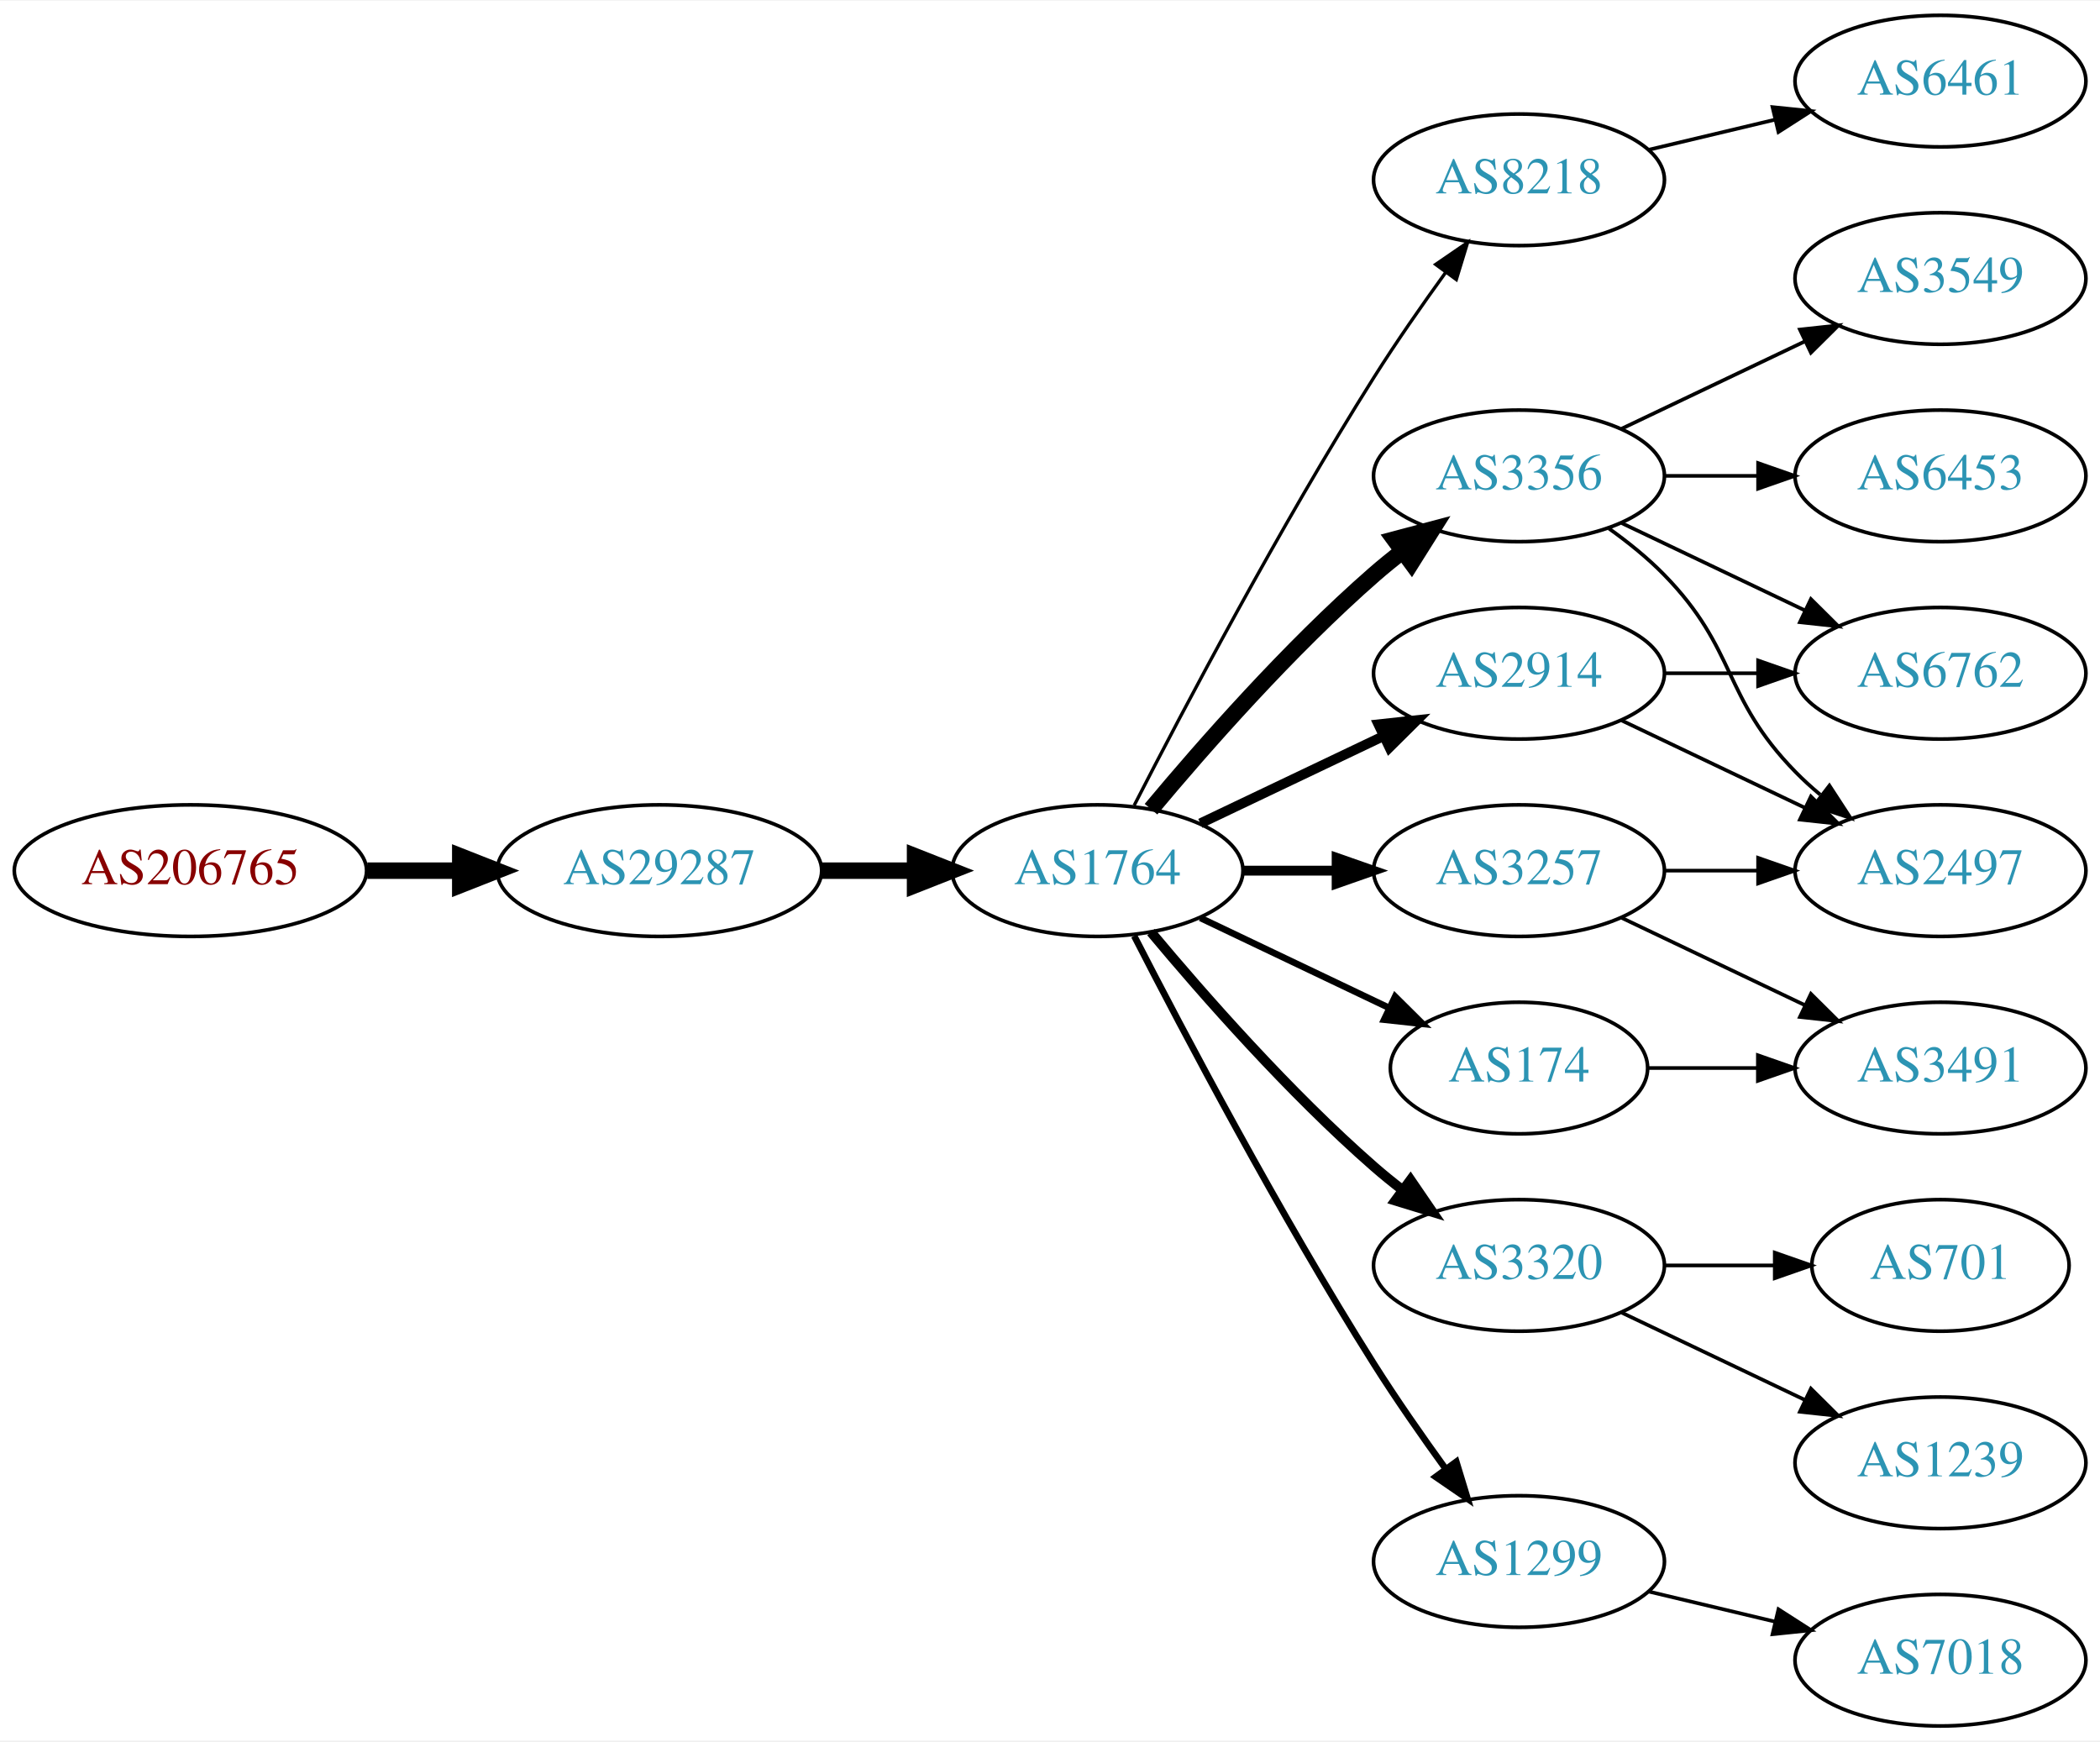
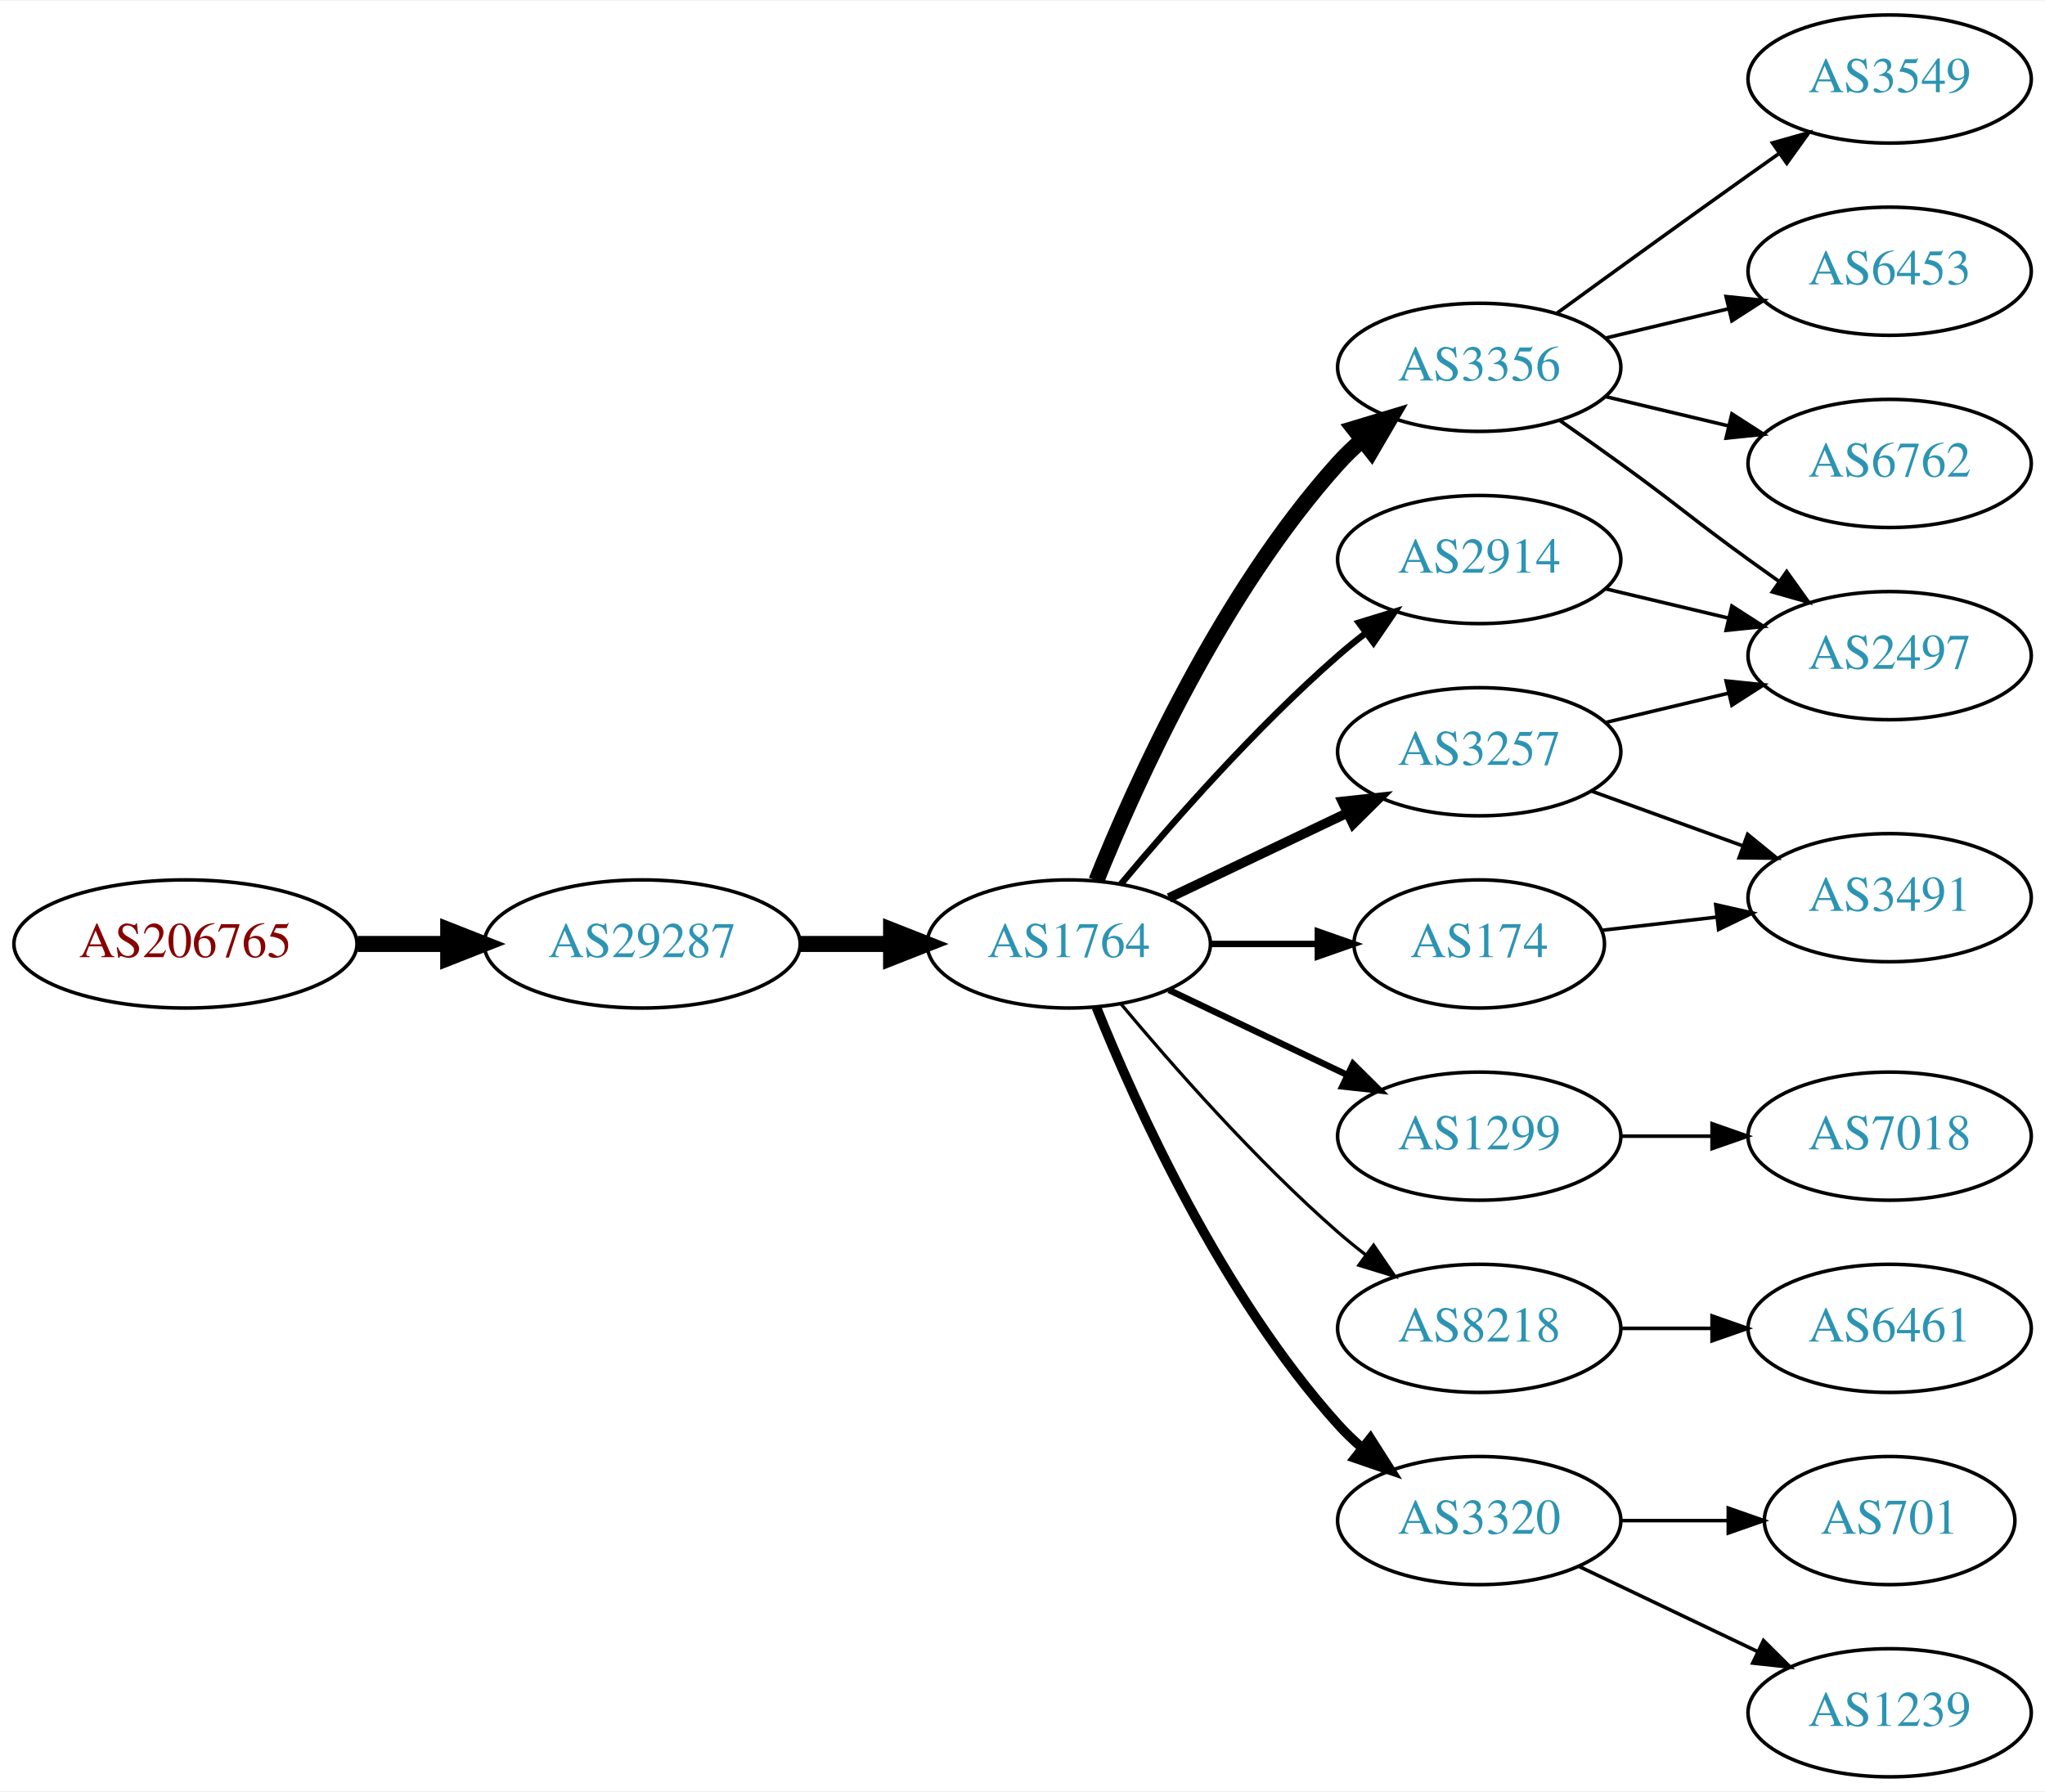
- <svg xmlns="http://www.w3.org/2000/svg" xmlns:xlink="http://www.w3.org/1999/xlink" width="574pt" height="476pt" viewBox="0.00 0.00 574.46 476.00">
-   <g id="graph0" class="graph" transform="scale(1 1) rotate(0) translate(4 472)">
-     <polygon fill="white" stroke="none" points="-4,4 -4,-472 570.463,-472 570.463,4 -4,4" />
+ <svg xmlns="http://www.w3.org/2000/svg" xmlns:xlink="http://www.w3.org/1999/xlink" width="574pt" height="503pt" viewBox="0.00 0.00 574.46 503.00">
+   <g id="graph0" class="graph" transform="scale(1 1) rotate(0) translate(4 499)">
+     <polygon fill="white" stroke="none" points="-4,4 -4,-499 570.463,-499 570.463,4 -4,4" />
    <g id="node1" class="node">
      <g id="a_node1">
        <a xlink:href="/asn/206765" xlink:title="AS206765 ~ BYTESOURCE-AS [AT]">
          <ellipse fill="#ffffff" stroke="black" cx="48.096" cy="-234" rx="48.192" ry="18" />
          <text text-anchor="middle" x="48.096" y="-230.3" font-family="Times,serif" font-size="14.00" fill="#880000">AS206765</text>
        </a>
      </g>
    </g>
    <g id="node2" class="node">
      <g id="a_node2">
        <a xlink:href="/asn/29287" xlink:title="AS29287 ~ Wien Energie [AT]">
          <ellipse fill="#ffffff" stroke="black" cx="176.388" cy="-234" rx="44.393" ry="18" />
          <text text-anchor="middle" x="176.388" y="-230.3" font-family="Times,serif" font-size="14.00" fill="#2c94b3">AS29287</text>
        </a>
      </g>
    </g>
    <g id="edge1" class="edge">
      <path fill="none" stroke="black" stroke-width="4.5" d="M96.481,-234C104.742,-234 113.386,-234 121.799,-234" />
      <polygon fill="black" stroke="black" stroke-width="4.5" points="121.904,-237.938 131.904,-234 121.904,-230.063 121.904,-237.938" />
    </g>
    <g id="node3" class="node">
      <g id="a_node3">
        <a xlink:href="/asn/1764" xlink:title="AS1764 ~ NEXTLAYER-AS [AT]">
          <ellipse fill="#ffffff" stroke="black" cx="296.23" cy="-234" rx="39.794" ry="18" />
          <text text-anchor="middle" x="296.23" y="-230.3" font-family="Times,serif" font-size="14.00" fill="#2c94b3">AS1764</text>
        </a>
      </g>
    </g>
    <g id="edge2" class="edge">
      <path fill="none" stroke="black" stroke-width="4.5" d="M220.599,-234C228.911,-234 237.674,-234 246.156,-234" />
      <polygon fill="black" stroke="black" stroke-width="4.5" points="246.315,-237.938 256.315,-234 246.315,-230.063 246.315,-237.938" />
    </g>
    <g id="node4" class="node">
      <g id="a_node4">
-         <a xlink:href="/asn/8218" xlink:title="AS8218 ~ legacy Neotelecoms [FR]">
-           <ellipse fill="#ffffff" stroke="black" cx="411.523" cy="-423" rx="39.794" ry="18" />
-           <text text-anchor="middle" x="411.523" y="-419.3" font-family="Times,serif" font-size="14.00" fill="#2c94b3">AS8218</text>
+         <a xlink:href="/asn/3356" xlink:title="AS3356 ~ Level 3 Parent, LLC [US]">
+           <ellipse fill="#ffffff" stroke="black" cx="411.523" cy="-396" rx="39.794" ry="18" />
+           <text text-anchor="middle" x="411.523" y="-392.3" font-family="Times,serif" font-size="14.00" fill="#2c94b3">AS3356</text>
        </a>
      </g>
    </g>
    <g id="edge3" class="edge">
-       <path fill="none" stroke="black" stroke-width="0.9" d="M306.256,-251.852C319.692,-278.055 346.142,-328.237 371.877,-369 377.94,-378.604 385.059,-388.813 391.525,-397.739" />
-       <polygon fill="black" stroke="black" stroke-width="0.9" points="388.731,-399.848 397.467,-405.843 394.376,-395.709 388.731,-399.848" />
+       <path fill="none" stroke="black" stroke-width="4.5" d="M303.978,-251.787C315.029,-279.243 339.082,-332.578 371.877,-369 373.879,-371.224 376.098,-373.363 378.43,-375.397" />
+       <polygon fill="black" stroke="black" stroke-width="4.5" points="376.358,-378.777 386.649,-381.873 381.232,-372.591 376.358,-378.777" />
    </g>
    <g id="node5" class="node">
      <g id="a_node5">
-         <a xlink:href="/asn/3356" xlink:title="AS3356 ~ Level 3 Parent, LLC [US]">
-           <ellipse fill="#ffffff" stroke="black" cx="411.523" cy="-342" rx="39.794" ry="18" />
-           <text text-anchor="middle" x="411.523" y="-338.3" font-family="Times,serif" font-size="14.00" fill="#2c94b3">AS3356</text>
+         <a xlink:href="/asn/3257" xlink:title="AS3257 ~ GTT [DE]">
+           <ellipse fill="#ffffff" stroke="black" cx="411.523" cy="-288" rx="39.794" ry="18" />
+           <text text-anchor="middle" x="411.523" y="-284.3" font-family="Times,serif" font-size="14.00" fill="#2c94b3">AS3257</text>
        </a>
      </g>
    </g>
    <g id="edge4" class="edge">
-       <path fill="none" stroke="black" stroke-width="4.5" d="M310.86,-250.817C325.143,-267.929 348.689,-294.745 371.877,-315 374.342,-317.154 376.981,-319.294 379.678,-321.372" />
-       <polygon fill="black" stroke="black" stroke-width="4.5" points="377.444,-324.616 387.832,-327.37 382.111,-318.273 377.444,-324.616" />
+       <path fill="none" stroke="black" stroke-width="2.7" d="M324.367,-246.934C339.361,-254.081 358.182,-263.052 374.405,-270.785" />
+       <polygon fill="black" stroke="black" stroke-width="2.7" points="373.075,-274.028 383.608,-275.171 376.087,-267.709 373.075,-274.028" />
    </g>
    <g id="node6" class="node">
      <g id="a_node6">
-         <a xlink:href="/asn/3257" xlink:title="AS3257 ~ GTT [DE]">
-           <ellipse fill="#ffffff" stroke="black" cx="411.523" cy="-234" rx="39.794" ry="18" />
-           <text text-anchor="middle" x="411.523" y="-230.3" font-family="Times,serif" font-size="14.00" fill="#2c94b3">AS3257</text>
+         <a xlink:href="/asn/2914" xlink:title="AS2914 ~ NTT America, Inc. [US]">
+           <ellipse fill="#ffffff" stroke="black" cx="411.523" cy="-342" rx="39.794" ry="18" />
+           <text text-anchor="middle" x="411.523" y="-338.3" font-family="Times,serif" font-size="14.00" fill="#2c94b3">AS2914</text>
        </a>
      </g>
    </g>
    <g id="edge5" class="edge">
-       <path fill="none" stroke="black" stroke-width="2.7" d="M335.902,-234C344.105,-234 352.869,-234 361.401,-234" />
-       <polygon fill="black" stroke="black" stroke-width="2.7" points="361.641,-237.5 371.641,-234 361.641,-230.5 361.641,-237.5" />
+       <path fill="none" stroke="black" stroke-width="1.8" d="M310.86,-250.817C325.143,-267.929 348.689,-294.745 371.877,-315 374.342,-317.154 376.981,-319.294 379.678,-321.372" />
+       <polygon fill="black" stroke="black" stroke-width="1.8" points="377.703,-324.264 387.832,-327.37 381.851,-318.625 377.703,-324.264" />
    </g>
    <g id="node7" class="node">
      <g id="a_node7">
-         <a xlink:href="/asn/3320" xlink:title="AS3320 ~ DTAG [DE]">
-           <ellipse fill="#ffffff" stroke="black" cx="411.523" cy="-126" rx="39.794" ry="18" />
-           <text text-anchor="middle" x="411.523" y="-122.3" font-family="Times,serif" font-size="14.00" fill="#2c94b3">AS3320</text>
+         <a xlink:href="/asn/1299" xlink:title="AS1299 ~ Telia Carrier [EU]">
+           <ellipse fill="#ffffff" stroke="black" cx="411.523" cy="-180" rx="39.794" ry="18" />
+           <text text-anchor="middle" x="411.523" y="-176.3" font-family="Times,serif" font-size="14.00" fill="#2c94b3">AS1299</text>
        </a>
      </g>
    </g>
    <g id="edge6" class="edge">
-       <path fill="none" stroke="black" stroke-width="2.7" d="M310.86,-217.183C325.143,-200.071 348.689,-173.255 371.877,-153 374.342,-150.846 376.981,-148.706 379.678,-146.628" />
-       <polygon fill="black" stroke="black" stroke-width="2.7" points="381.851,-149.375 387.832,-140.63 377.703,-143.736 381.851,-149.375" />
+       <path fill="none" stroke="black" stroke-width="1.8" d="M324.367,-221.066C339.361,-213.919 358.182,-204.948 374.405,-197.215" />
+       <polygon fill="black" stroke="black" stroke-width="1.8" points="376.087,-200.291 383.608,-192.829 373.075,-193.972 376.087,-200.291" />
    </g>
    <g id="node8" class="node">
      <g id="a_node8">
-         <a xlink:href="/asn/2914" xlink:title="AS2914 ~ NTT America, Inc. [US]">
-           <ellipse fill="#ffffff" stroke="black" cx="411.523" cy="-288" rx="39.794" ry="18" />
-           <text text-anchor="middle" x="411.523" y="-284.3" font-family="Times,serif" font-size="14.00" fill="#2c94b3">AS2914</text>
+         <a xlink:href="/asn/8218" xlink:title="AS8218 ~ legacy Neotelecoms [FR]">
+           <ellipse fill="#ffffff" stroke="black" cx="411.523" cy="-126" rx="39.794" ry="18" />
+           <text text-anchor="middle" x="411.523" y="-122.3" font-family="Times,serif" font-size="14.00" fill="#2c94b3">AS8218</text>
        </a>
      </g>
    </g>
    <g id="edge7" class="edge">
-       <path fill="none" stroke="black" stroke-width="2.7" d="M324.367,-246.934C339.361,-254.081 358.182,-263.052 374.405,-270.785" />
-       <polygon fill="black" stroke="black" stroke-width="2.7" points="373.075,-274.028 383.608,-275.171 376.087,-267.709 373.075,-274.028" />
+       <path fill="none" stroke="black" stroke-width="0.9" d="M310.86,-217.183C325.143,-200.071 348.689,-173.255 371.877,-153 374.342,-150.846 376.981,-148.706 379.678,-146.628" />
+       <polygon fill="black" stroke="black" stroke-width="0.9" points="381.851,-149.375 387.832,-140.63 377.703,-143.736 381.851,-149.375" />
    </g>
    <g id="node9" class="node">
      <g id="a_node9">
-         <a xlink:href="/asn/174" xlink:title="AS174 ~ Cogent Communications [US]">
-           <ellipse fill="#ffffff" stroke="black" cx="411.523" cy="-180" rx="35.194" ry="18" />
-           <text text-anchor="middle" x="411.523" y="-176.3" font-family="Times,serif" font-size="14.00" fill="#2c94b3">AS174</text>
+         <a xlink:href="/asn/3320" xlink:title="AS3320 ~ DTAG [DE]">
+           <ellipse fill="#ffffff" stroke="black" cx="411.523" cy="-72" rx="39.794" ry="18" />
+           <text text-anchor="middle" x="411.523" y="-68.3" font-family="Times,serif" font-size="14.00" fill="#2c94b3">AS3320</text>
        </a>
      </g>
    </g>
    <g id="edge8" class="edge">
-       <path fill="none" stroke="black" stroke-width="1.8" d="M324.367,-221.066C339.798,-213.71 359.284,-204.423 375.819,-196.541" />
-       <polygon fill="black" stroke="black" stroke-width="1.8" points="377.64,-199.551 385.161,-192.089 374.628,-193.232 377.64,-199.551" />
+       <path fill="none" stroke="black" stroke-width="2.7" d="M303.978,-216.213C315.029,-188.757 339.082,-135.422 371.877,-99 373.879,-96.776 376.098,-94.637 378.43,-92.603" />
+       <polygon fill="black" stroke="black" stroke-width="2.7" points="380.961,-95.065 386.649,-86.127 376.628,-89.567 380.961,-95.065" />
    </g>
    <g id="node10" class="node">
      <g id="a_node10">
-         <a xlink:href="/asn/1299" xlink:title="AS1299 ~ Telia Carrier [EU]">
-           <ellipse fill="#ffffff" stroke="black" cx="411.523" cy="-45" rx="39.794" ry="18" />
-           <text text-anchor="middle" x="411.523" y="-41.3" font-family="Times,serif" font-size="14.00" fill="#2c94b3">AS1299</text>
+         <a xlink:href="/asn/174" xlink:title="AS174 ~ Cogent Communications [US]">
+           <ellipse fill="#ffffff" stroke="black" cx="411.523" cy="-234" rx="35.194" ry="18" />
+           <text text-anchor="middle" x="411.523" y="-230.3" font-family="Times,serif" font-size="14.00" fill="#2c94b3">AS174</text>
        </a>
      </g>
    </g>
    <g id="edge9" class="edge">
-       <path fill="none" stroke="black" stroke-width="1.8" d="M306.256,-216.148C319.692,-189.945 346.142,-139.763 371.877,-99 377.94,-89.396 385.059,-79.187 391.525,-70.261" />
-       <polygon fill="black" stroke="black" stroke-width="1.8" points="394.376,-72.291 397.467,-62.157 388.731,-68.152 394.376,-72.291" />
+       <path fill="none" stroke="black" stroke-width="1.8" d="M335.902,-234C345.608,-234 356.098,-234 366.061,-234" />
+       <polygon fill="black" stroke="black" stroke-width="1.8" points="366.198,-237.5 376.198,-234 366.198,-230.5 366.198,-237.5" />
    </g>
    <g id="node11" class="node">
      <g id="a_node11">
-         <a xlink:href="/asn/6461" xlink:title="AS6461 ~ Zayo Bandwidth [US]">
-           <ellipse fill="#ffffff" stroke="black" cx="526.816" cy="-450" rx="39.794" ry="18" />
-           <text text-anchor="middle" x="526.816" y="-446.3" font-family="Times,serif" font-size="14.00" fill="#2c94b3">AS6461</text>
+         <a xlink:href="/asn/6453" xlink:title="AS6453 ~ TATA COMMUNICATIONS (AMERICA) INC [US]">
+           <ellipse fill="#ffffff" stroke="black" cx="526.816" cy="-423" rx="39.794" ry="18" />
+           <text text-anchor="middle" x="526.816" y="-419.3" font-family="Times,serif" font-size="14.00" fill="#2c94b3">AS6453</text>
        </a>
      </g>
    </g>
    <g id="edge10" class="edge">
-       <path fill="none" stroke="black" d="M447.13,-431.248C458.002,-433.838 470.156,-436.735 481.598,-439.462" />
-       <polygon fill="black" stroke="black" points="480.882,-442.889 491.421,-441.803 482.505,-436.08 480.882,-442.889" />
+       <path fill="none" stroke="black" d="M447.13,-404.248C458.002,-406.838 470.156,-409.735 481.598,-412.462" />
+       <polygon fill="black" stroke="black" points="480.882,-415.889 491.421,-414.803 482.505,-409.08 480.882,-415.889" />
    </g>
    <g id="node12" class="node">
      <g id="a_node12">
-         <a xlink:href="/asn/6453" xlink:title="AS6453 ~ TATA COMMUNICATIONS (AMERICA) INC [US]">
-           <ellipse fill="#ffffff" stroke="black" cx="526.816" cy="-342" rx="39.794" ry="18" />
-           <text text-anchor="middle" x="526.816" y="-338.3" font-family="Times,serif" font-size="14.00" fill="#2c94b3">AS6453</text>
+         <a xlink:href="/asn/2497" xlink:title="AS2497 ~ Internet Initiative Japan Inc. [JP]">
+           <ellipse fill="#ffffff" stroke="black" cx="526.816" cy="-315" rx="39.794" ry="18" />
+           <text text-anchor="middle" x="526.816" y="-311.3" font-family="Times,serif" font-size="14.00" fill="#2c94b3">AS2497</text>
        </a>
      </g>
    </g>
    <g id="edge11" class="edge">
-       <path fill="none" stroke="black" d="M451.195,-342C459.398,-342 468.162,-342 476.694,-342" />
-       <polygon fill="black" stroke="black" points="476.934,-345.5 486.934,-342 476.933,-338.5 476.934,-345.5" />
+       <path fill="none" stroke="black" d="M434.28,-380.991C439.815,-377.121 445.733,-372.936 451.17,-369 467.369,-357.271 470.97,-353.729 487.17,-342 489.973,-339.971 492.904,-337.875 495.845,-335.79" />
+       <polygon fill="black" stroke="black" points="497.896,-338.627 504.059,-330.009 493.867,-332.903 497.896,-338.627" />
    </g>
    <g id="node13" class="node">
      <g id="a_node13">
-         <a xlink:href="/asn/3549" xlink:title="AS3549 ~ Level 3 Parent, LLC [US]">
-           <ellipse fill="#ffffff" stroke="black" cx="526.816" cy="-396" rx="39.794" ry="18" />
-           <text text-anchor="middle" x="526.816" y="-392.3" font-family="Times,serif" font-size="14.00" fill="#2c94b3">AS3549</text>
+         <a xlink:href="/asn/6762" xlink:title="AS6762 ~ TELECOM ITALIA SPARKLE S.p.A. [IT]">
+           <ellipse fill="#ffffff" stroke="black" cx="526.816" cy="-369" rx="39.794" ry="18" />
+           <text text-anchor="middle" x="526.816" y="-365.3" font-family="Times,serif" font-size="14.00" fill="#2c94b3">AS6762</text>
        </a>
      </g>
    </g>
    <g id="edge12" class="edge">
-       <path fill="none" stroke="black" d="M439.66,-354.934C454.654,-362.081 473.475,-371.052 489.698,-378.785" />
-       <polygon fill="black" stroke="black" points="488.368,-382.028 498.901,-383.171 491.38,-375.709 488.368,-382.028" />
+       <path fill="none" stroke="black" d="M447.13,-387.752C458.002,-385.162 470.156,-382.265 481.598,-379.538" />
+       <polygon fill="black" stroke="black" points="482.505,-382.92 491.421,-377.197 480.882,-376.111 482.505,-382.92" />
    </g>
    <g id="node14" class="node">
      <g id="a_node14">
-         <a xlink:href="/asn/6762" xlink:title="AS6762 ~ TELECOM ITALIA SPARKLE S.p.A. [IT]">
-           <ellipse fill="#ffffff" stroke="black" cx="526.816" cy="-288" rx="39.794" ry="18" />
-           <text text-anchor="middle" x="526.816" y="-284.3" font-family="Times,serif" font-size="14.00" fill="#2c94b3">AS6762</text>
+         <a xlink:href="/asn/3549" xlink:title="AS3549 ~ Level 3 Parent, LLC [US]">
+           <ellipse fill="#ffffff" stroke="black" cx="526.816" cy="-477" rx="39.794" ry="18" />
+           <text text-anchor="middle" x="526.816" y="-473.3" font-family="Times,serif" font-size="14.00" fill="#2c94b3">AS3549</text>
        </a>
      </g>
    </g>
    <g id="edge13" class="edge">
-       <path fill="none" stroke="black" d="M439.66,-329.066C454.654,-321.919 473.475,-312.948 489.698,-305.215" />
-       <polygon fill="black" stroke="black" points="491.38,-308.291 498.901,-300.829 488.368,-301.972 491.38,-308.291" />
-     </g>
-     <g id="node15" class="node">
-       <g id="a_node15">
-         <a xlink:href="/asn/2497" xlink:title="AS2497 ~ Internet Initiative Japan Inc. [JP]">
-           <ellipse fill="#ffffff" stroke="black" cx="526.816" cy="-234" rx="39.794" ry="18" />
-           <text text-anchor="middle" x="526.816" y="-230.3" font-family="Times,serif" font-size="14.00" fill="#2c94b3">AS2497</text>
-         </a>
-       </g>
-     </g>
-     <g id="edge14" class="edge">
-       <path fill="none" stroke="black" d="M436.117,-327.611C441.373,-323.852 446.705,-319.563 451.17,-315 471.342,-294.383 466.997,-281.617 487.17,-261 489.262,-258.861 491.546,-256.782 493.922,-254.79" />
-       <polygon fill="black" stroke="black" points="496.441,-257.268 502.222,-248.389 492.166,-251.725 496.441,-257.268" />
-     </g>
-     <g id="edge16" class="edge">
-       <path fill="none" stroke="black" d="M451.195,-234C459.398,-234 468.162,-234 476.694,-234" />
-       <polygon fill="black" stroke="black" points="476.934,-237.5 486.934,-234 476.933,-230.5 476.934,-237.5" />
-     </g>
-     <g id="node16" class="node">
-       <g id="a_node16">
-         <a xlink:href="/asn/3491" xlink:title="AS3491 ~ PCCW Global, Inc. [US]">
-           <ellipse fill="#ffffff" stroke="black" cx="526.816" cy="-180" rx="39.794" ry="18" />
-           <text text-anchor="middle" x="526.816" y="-176.3" font-family="Times,serif" font-size="14.00" fill="#2c94b3">AS3491</text>
-         </a>
-       </g>
-     </g>
-     <g id="edge15" class="edge">
-       <path fill="none" stroke="black" d="M439.66,-221.066C454.654,-213.919 473.475,-204.948 489.698,-197.215" />
-       <polygon fill="black" stroke="black" points="491.38,-200.291 498.901,-192.829 488.368,-193.972 491.38,-200.291" />
-     </g>
-     <g id="node17" class="node">
-       <g id="a_node17">
-         <a xlink:href="/asn/1239" xlink:title="AS1239 ~ Sprint [US]">
-           <ellipse fill="#ffffff" stroke="black" cx="526.816" cy="-72" rx="39.794" ry="18" />
-           <text text-anchor="middle" x="526.816" y="-68.3" font-family="Times,serif" font-size="14.00" fill="#2c94b3">AS1239</text>
-         </a>
-       </g>
+       <path fill="none" stroke="black" d="M433.371,-411.222C448.305,-422.091 468.919,-437.025 487.17,-450 489.99,-452.005 492.933,-454.085 495.881,-456.159" />
+       <polygon fill="black" stroke="black" points="493.908,-459.05 504.106,-461.926 497.927,-453.319 493.908,-459.05" />
    </g>
    <g id="edge19" class="edge">
-       <path fill="none" stroke="black" d="M439.66,-113.066C454.654,-105.919 473.475,-96.948 489.698,-89.215" />
-       <polygon fill="black" stroke="black" points="491.38,-92.291 498.901,-84.829 488.368,-85.972 491.38,-92.291" />
+       <path fill="none" stroke="black" d="M447.13,-296.248C458.002,-298.838 470.156,-301.735 481.598,-304.462" />
+       <polygon fill="black" stroke="black" points="480.882,-307.889 491.421,-306.803 482.505,-301.08 480.882,-307.889" />
    </g>
    <g id="node18" class="node">
      <g id="a_node18">
-         <a xlink:href="/asn/701" xlink:title="AS701 ~ UUNET [US]">
-           <ellipse fill="#ffffff" stroke="black" cx="526.816" cy="-126" rx="35.194" ry="18" />
-           <text text-anchor="middle" x="526.816" y="-122.3" font-family="Times,serif" font-size="14.00" fill="#2c94b3">AS701</text>
-         </a>
-       </g>
-     </g>
-     <g id="edge20" class="edge">
-       <path fill="none" stroke="black" d="M451.195,-126C460.901,-126 471.391,-126 481.354,-126" />
-       <polygon fill="black" stroke="black" points="481.491,-129.5 491.491,-126 481.49,-122.5 481.491,-129.5" />
+         <a xlink:href="/asn/3491" xlink:title="AS3491 ~ PCCW Global, Inc. [US]">
+           <ellipse fill="#ffffff" stroke="black" cx="526.816" cy="-247" rx="39.794" ry="18" />
+           <text text-anchor="middle" x="526.816" y="-243.3" font-family="Times,serif" font-size="14.00" fill="#2c94b3">AS3491</text>
+         </a>
+       </g>
    </g>
    <g id="edge18" class="edge">
-       <path fill="none" stroke="black" d="M451.195,-288C459.398,-288 468.162,-288 476.694,-288" />
-       <polygon fill="black" stroke="black" points="476.934,-291.5 486.934,-288 476.933,-284.5 476.934,-291.5" />
-     </g>
-     <g id="edge17" class="edge">
-       <path fill="none" stroke="black" d="M439.66,-275.066C454.654,-267.919 473.475,-258.948 489.698,-251.215" />
-       <polygon fill="black" stroke="black" points="491.38,-254.291 498.901,-246.829 488.368,-247.972 491.38,-254.291" />
-     </g>
-     <g id="edge21" class="edge">
-       <path fill="none" stroke="black" d="M446.822,-180C456.199,-180 466.55,-180 476.584,-180" />
-       <polygon fill="black" stroke="black" points="476.873,-183.5 486.873,-180 476.873,-176.5 476.873,-183.5" />
+       <path fill="none" stroke="black" d="M443.182,-276.905C456.154,-272.21 471.448,-266.676 485.328,-261.652" />
+       <polygon fill="black" stroke="black" points="486.921,-264.798 495.133,-258.104 484.539,-258.216 486.921,-264.798" />
+     </g>
+     <g id="edge14" class="edge">
+       <path fill="none" stroke="black" d="M447.13,-333.752C458.002,-331.162 470.156,-328.265 481.598,-325.538" />
+       <polygon fill="black" stroke="black" points="482.505,-328.92 491.421,-323.197 480.882,-322.111 482.505,-328.92" />
    </g>
    <g id="node19" class="node">
      <g id="a_node19">
        <a xlink:href="/asn/7018" xlink:title="AS7018 ~ AT&amp;T Services, Inc. [US]">
+           <ellipse fill="#ffffff" stroke="black" cx="526.816" cy="-180" rx="39.794" ry="18" />
+           <text text-anchor="middle" x="526.816" y="-176.3" font-family="Times,serif" font-size="14.00" fill="#2c94b3">AS7018</text>
+         </a>
+       </g>
+     </g>
+     <g id="edge20" class="edge">
+       <path fill="none" stroke="black" d="M451.195,-180C459.398,-180 468.162,-180 476.694,-180" />
+       <polygon fill="black" stroke="black" points="476.934,-183.5 486.934,-180 476.933,-176.5 476.934,-183.5" />
+     </g>
+     <g id="node15" class="node">
+       <g id="a_node15">
+         <a xlink:href="/asn/6461" xlink:title="AS6461 ~ Zayo Bandwidth [US]">
+           <ellipse fill="#ffffff" stroke="black" cx="526.816" cy="-126" rx="39.794" ry="18" />
+           <text text-anchor="middle" x="526.816" y="-122.3" font-family="Times,serif" font-size="14.00" fill="#2c94b3">AS6461</text>
+         </a>
+       </g>
+     </g>
+     <g id="edge15" class="edge">
+       <path fill="none" stroke="black" d="M451.195,-126C459.398,-126 468.162,-126 476.694,-126" />
+       <polygon fill="black" stroke="black" points="476.934,-129.5 486.934,-126 476.933,-122.5 476.934,-129.5" />
+     </g>
+     <g id="node16" class="node">
+       <g id="a_node16">
+         <a xlink:href="/asn/1239" xlink:title="AS1239 ~ Sprint [US]">
          <ellipse fill="#ffffff" stroke="black" cx="526.816" cy="-18" rx="39.794" ry="18" />
-           <text text-anchor="middle" x="526.816" y="-14.3" font-family="Times,serif" font-size="14.00" fill="#2c94b3">AS7018</text>
-         </a>
-       </g>
-     </g>
-     <g id="edge22" class="edge">
-       <path fill="none" stroke="black" d="M447.13,-36.752C458.002,-34.162 470.156,-31.265 481.598,-28.538" />
-       <polygon fill="black" stroke="black" points="482.505,-31.92 491.421,-26.197 480.882,-25.111 482.505,-31.92" />
+           <text text-anchor="middle" x="526.816" y="-14.3" font-family="Times,serif" font-size="14.00" fill="#2c94b3">AS1239</text>
+         </a>
+       </g>
+     </g>
+     <g id="edge16" class="edge">
+       <path fill="none" stroke="black" d="M439.66,-59.066C454.654,-51.919 473.475,-42.948 489.698,-35.215" />
+       <polygon fill="black" stroke="black" points="491.38,-38.291 498.901,-30.829 488.368,-31.972 491.38,-38.291" />
+     </g>
+     <g id="node17" class="node">
+       <g id="a_node17">
+         <a xlink:href="/asn/701" xlink:title="AS701 ~ UUNET [US]">
+           <ellipse fill="#ffffff" stroke="black" cx="526.816" cy="-72" rx="35.194" ry="18" />
+           <text text-anchor="middle" x="526.816" y="-68.3" font-family="Times,serif" font-size="14.00" fill="#2c94b3">AS701</text>
+         </a>
+       </g>
+     </g>
+     <g id="edge17" class="edge">
+       <path fill="none" stroke="black" d="M451.195,-72C460.901,-72 471.391,-72 481.354,-72" />
+       <polygon fill="black" stroke="black" points="481.491,-75.5 491.491,-72 481.49,-68.5 481.491,-75.5" />
+     </g>
+     <g id="edge21" class="edge">
+       <path fill="none" stroke="black" d="M445.902,-237.83C455.992,-238.988 467.275,-240.283 478.11,-241.526" />
+       <polygon fill="black" stroke="black" points="477.974,-245.033 488.307,-242.696 478.772,-238.079 477.974,-245.033" />
    </g>
  </g>
</svg>
